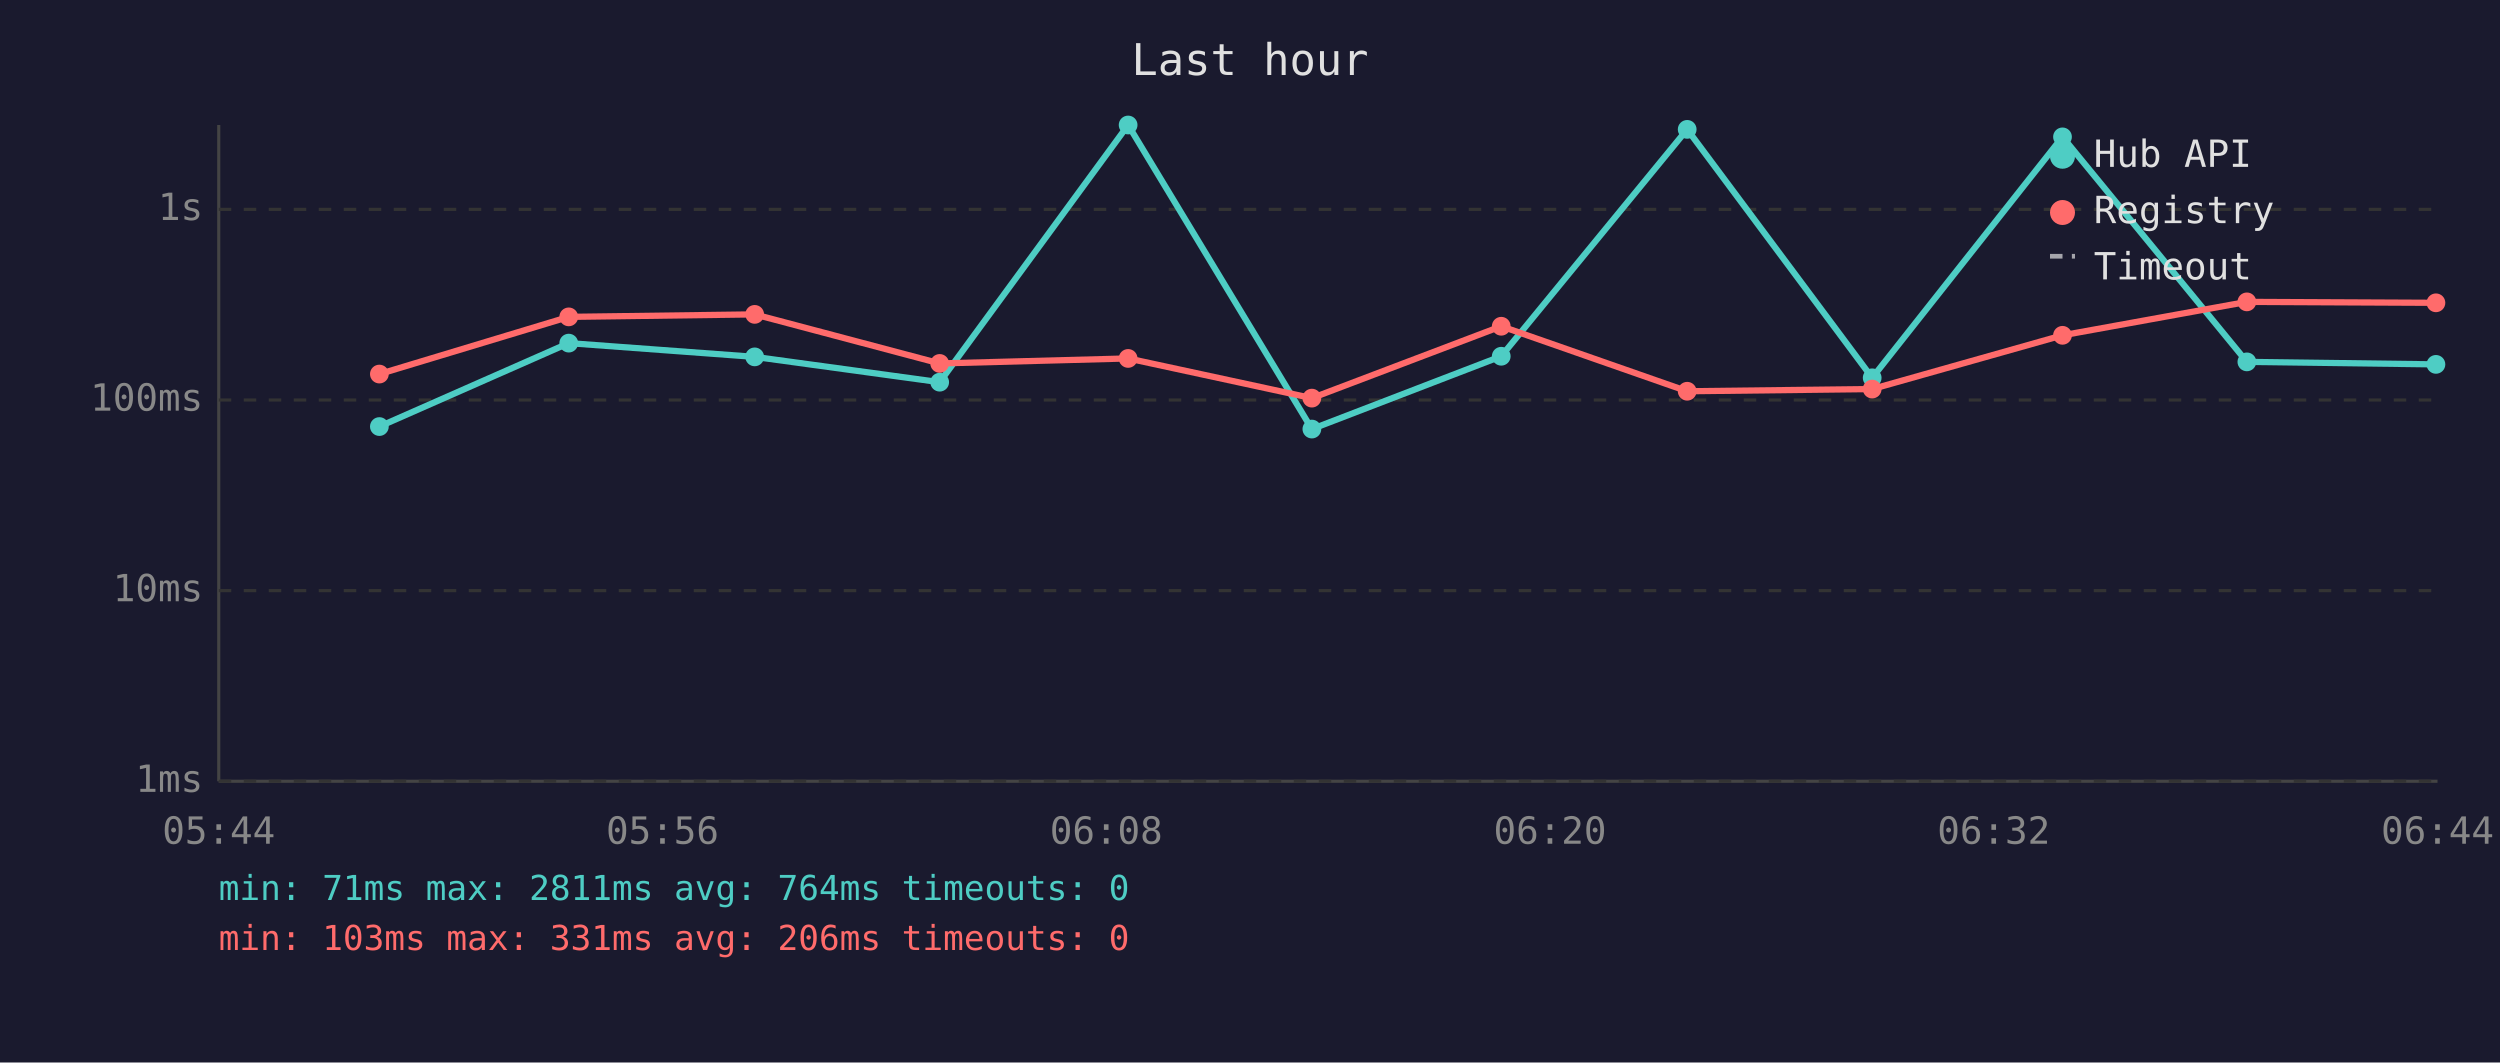
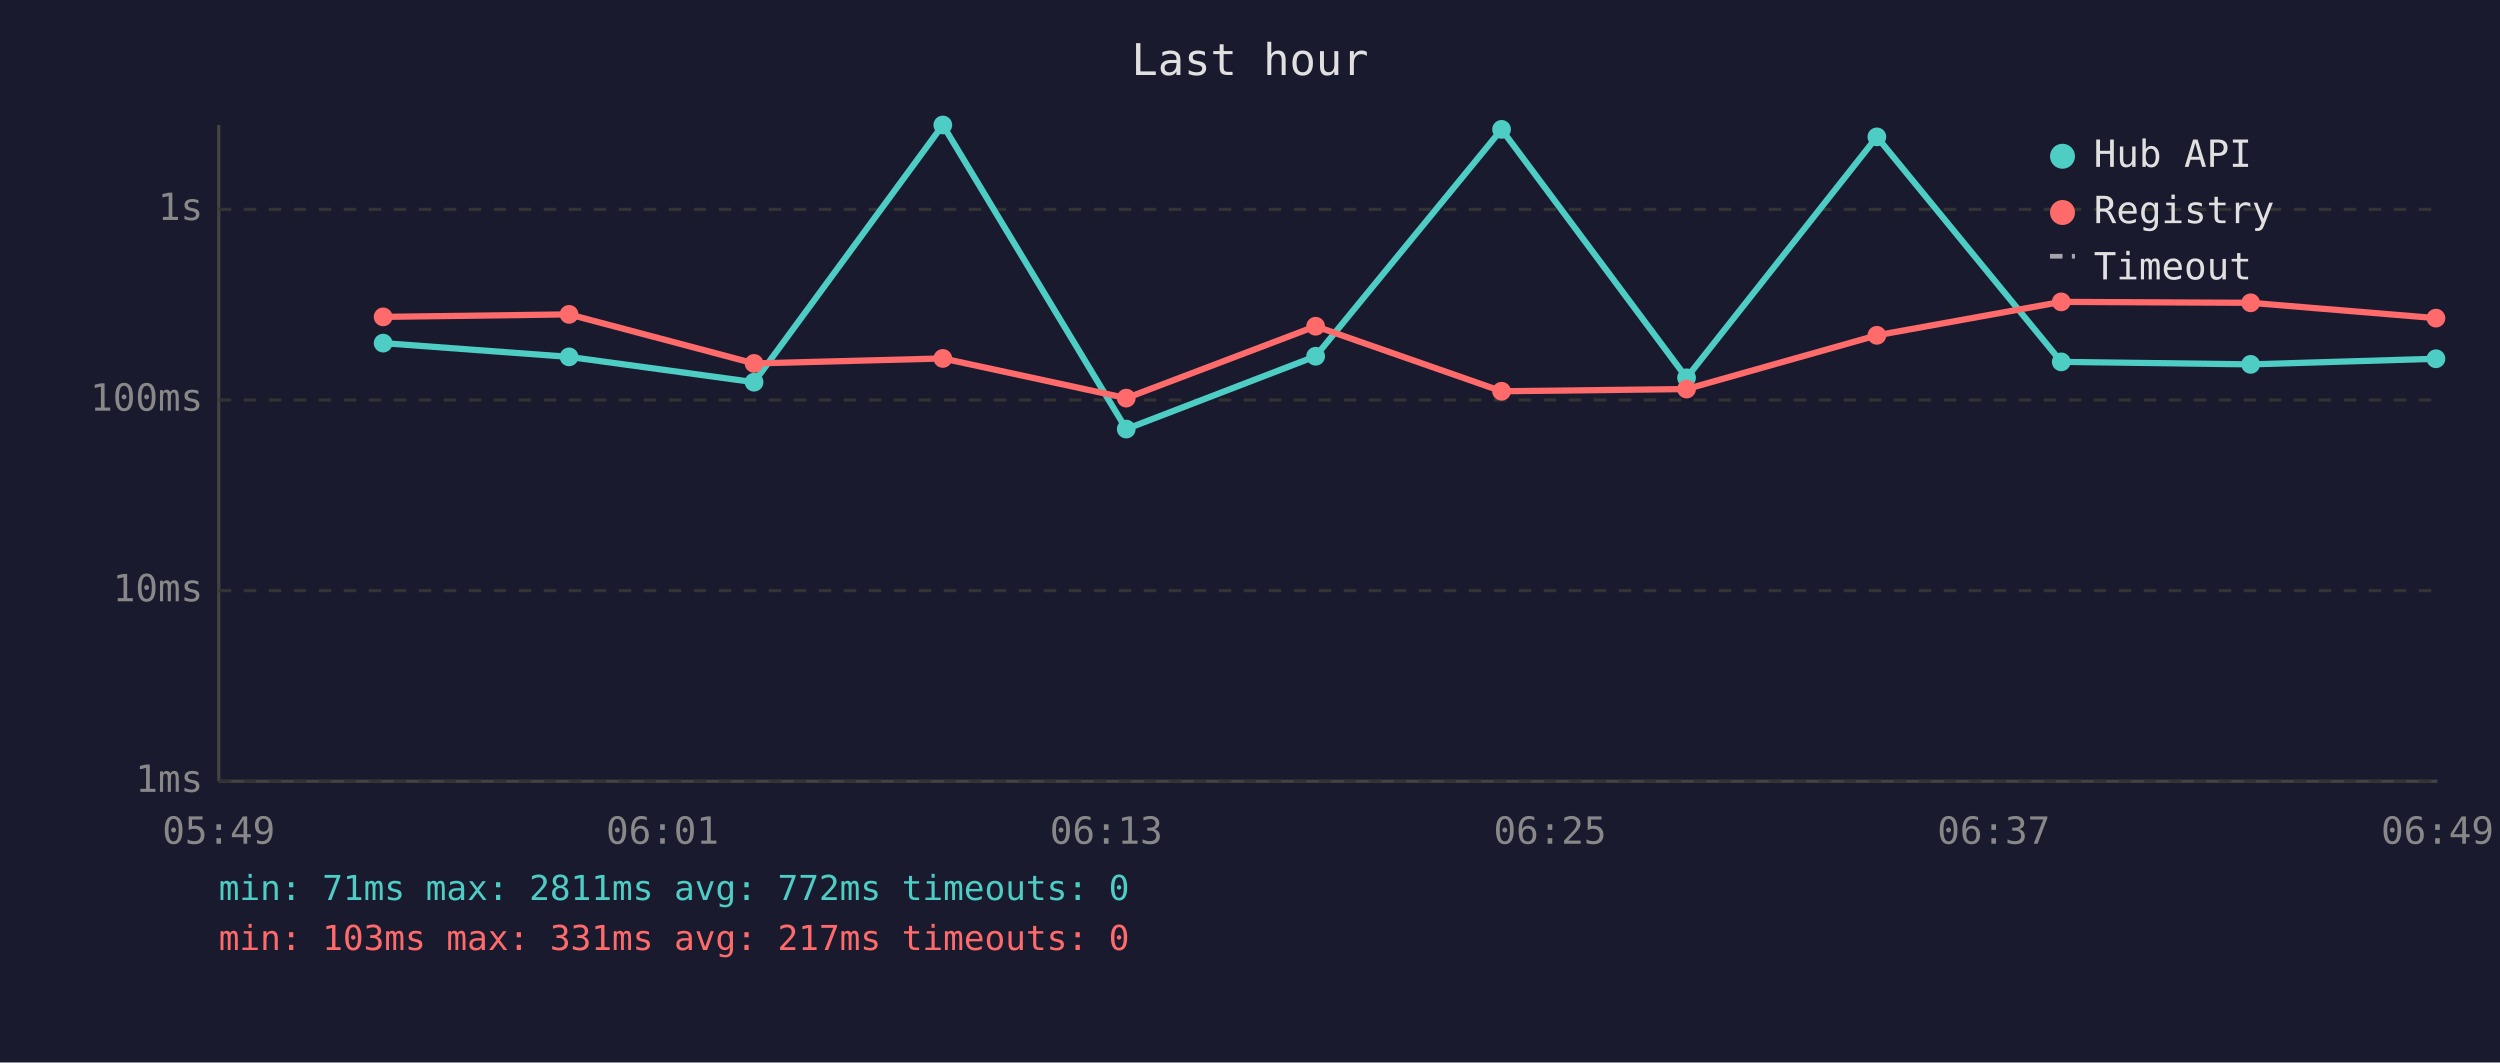
<svg xmlns="http://www.w3.org/2000/svg" viewBox="0 0 800 340" font-family="monospace" font-size="12">
  <rect width="800" height="340" fill="#1a1a2e" />
  <text x="400" y="24" fill="#e0e0e0" font-size="14" text-anchor="middle">Last hour</text>
  <line x1="70" y1="40" x2="70" y2="250" stroke="#444" stroke-width="1" />
  <line x1="70" y1="250" x2="780" y2="250" stroke="#444" stroke-width="1" />
  <line x1="70" y1="250" x2="780" y2="250" stroke="#333" stroke-width="1" stroke-dasharray="4" />
  <text x="65" y="250" fill="#888" text-anchor="end" dominant-baseline="middle">1ms</text>
  <line x1="70" y1="189" x2="780" y2="189" stroke="#333" stroke-width="1" stroke-dasharray="4" />
  <text x="65" y="189" fill="#888" text-anchor="end" dominant-baseline="middle">10ms</text>
  <line x1="70" y1="128" x2="780" y2="128" stroke="#333" stroke-width="1" stroke-dasharray="4" />
  <text x="65" y="128" fill="#888" text-anchor="end" dominant-baseline="middle">100ms</text>
  <line x1="70" y1="67" x2="780" y2="67" stroke="#333" stroke-width="1" stroke-dasharray="4" />
  <text x="65" y="67" fill="#888" text-anchor="end" dominant-baseline="middle">1s</text>
-   <text x="70" y="270" fill="#888" text-anchor="middle">05:44</text>
-   <text x="212" y="270" fill="#888" text-anchor="middle">05:56</text>
-   <text x="354" y="270" fill="#888" text-anchor="middle">06:08</text>
-   <text x="496" y="270" fill="#888" text-anchor="middle">06:20</text>
-   <text x="638" y="270" fill="#888" text-anchor="middle">06:32</text>
-   <text x="780" y="270" fill="#888" text-anchor="middle">06:44</text>
-   <polyline points="121.4,136.5 182.0,109.8 241.5,114.2 300.7,122.3 361.0,40.0 419.8,137.3 480.4,114.0 539.9,41.4 599.1,120.9 660.0,43.8 719.0,115.8 779.5,116.6" fill="none" stroke="#4ecdc4" stroke-width="2" opacity="1" />
-   <circle cx="121.4" cy="136.5" r="3" fill="#4ecdc4" />
-   <circle cx="182.0" cy="109.8" r="3" fill="#4ecdc4" />
-   <circle cx="241.5" cy="114.2" r="3" fill="#4ecdc4" />
-   <circle cx="300.7" cy="122.3" r="3" fill="#4ecdc4" />
-   <circle cx="361.0" cy="40.0" r="3" fill="#4ecdc4" />
-   <circle cx="419.8" cy="137.3" r="3" fill="#4ecdc4" />
-   <circle cx="480.4" cy="114.0" r="3" fill="#4ecdc4" />
-   <circle cx="539.9" cy="41.4" r="3" fill="#4ecdc4" />
-   <circle cx="599.1" cy="120.9" r="3" fill="#4ecdc4" />
-   <circle cx="660.0" cy="43.8" r="3" fill="#4ecdc4" />
-   <circle cx="719.0" cy="115.8" r="3" fill="#4ecdc4" />
-   <circle cx="779.5" cy="116.6" r="3" fill="#4ecdc4" />
-   <polyline points="121.4,119.7 182.0,101.4 241.5,100.6 300.7,116.3 361.0,114.7 419.8,127.4 480.4,104.4 539.9,125.2 599.1,124.5 660.0,107.3 719.0,96.6 779.5,96.9" fill="none" stroke="#ff6b6b" stroke-width="2" opacity="1" />
-   <circle cx="121.4" cy="119.7" r="3" fill="#ff6b6b" />
-   <circle cx="182.0" cy="101.4" r="3" fill="#ff6b6b" />
-   <circle cx="241.5" cy="100.6" r="3" fill="#ff6b6b" />
-   <circle cx="300.7" cy="116.3" r="3" fill="#ff6b6b" />
-   <circle cx="361.0" cy="114.7" r="3" fill="#ff6b6b" />
-   <circle cx="419.8" cy="127.4" r="3" fill="#ff6b6b" />
-   <circle cx="480.4" cy="104.4" r="3" fill="#ff6b6b" />
-   <circle cx="539.9" cy="125.2" r="3" fill="#ff6b6b" />
-   <circle cx="599.1" cy="124.5" r="3" fill="#ff6b6b" />
-   <circle cx="660.0" cy="107.3" r="3" fill="#ff6b6b" />
-   <circle cx="719.0" cy="96.6" r="3" fill="#ff6b6b" />
-   <circle cx="779.5" cy="96.9" r="3" fill="#ff6b6b" />
+   <text x="70" y="270" fill="#888" text-anchor="middle">05:49</text>
+   <text x="212" y="270" fill="#888" text-anchor="middle">06:01</text>
+   <text x="354" y="270" fill="#888" text-anchor="middle">06:13</text>
+   <text x="496" y="270" fill="#888" text-anchor="middle">06:25</text>
+   <text x="638" y="270" fill="#888" text-anchor="middle">06:37</text>
+   <text x="780" y="270" fill="#888" text-anchor="middle">06:49</text>
+   <polyline points="122.6,109.8 182.1,114.2 241.3,122.3 301.7,40.0 360.4,137.3 421.0,114.0 480.5,41.4 539.7,120.9 600.6,43.8 659.6,115.8 720.2,116.6 779.5,114.8" fill="none" stroke="#4ecdc4" stroke-width="2" opacity="1" />
+   <circle cx="122.6" cy="109.8" r="3" fill="#4ecdc4" />
+   <circle cx="182.1" cy="114.2" r="3" fill="#4ecdc4" />
+   <circle cx="241.3" cy="122.3" r="3" fill="#4ecdc4" />
+   <circle cx="301.7" cy="40.0" r="3" fill="#4ecdc4" />
+   <circle cx="360.4" cy="137.3" r="3" fill="#4ecdc4" />
+   <circle cx="421.0" cy="114.0" r="3" fill="#4ecdc4" />
+   <circle cx="480.5" cy="41.4" r="3" fill="#4ecdc4" />
+   <circle cx="539.7" cy="120.9" r="3" fill="#4ecdc4" />
+   <circle cx="600.6" cy="43.8" r="3" fill="#4ecdc4" />
+   <circle cx="659.6" cy="115.8" r="3" fill="#4ecdc4" />
+   <circle cx="720.2" cy="116.6" r="3" fill="#4ecdc4" />
+   <circle cx="779.5" cy="114.8" r="3" fill="#4ecdc4" />
+   <polyline points="122.6,101.4 182.1,100.6 241.3,116.3 301.7,114.7 360.4,127.4 421.0,104.4 480.5,125.2 539.7,124.5 600.6,107.3 659.6,96.6 720.2,96.9 779.5,101.8" fill="none" stroke="#ff6b6b" stroke-width="2" opacity="1" />
+   <circle cx="122.6" cy="101.4" r="3" fill="#ff6b6b" />
+   <circle cx="182.1" cy="100.6" r="3" fill="#ff6b6b" />
+   <circle cx="241.3" cy="116.3" r="3" fill="#ff6b6b" />
+   <circle cx="301.7" cy="114.7" r="3" fill="#ff6b6b" />
+   <circle cx="360.4" cy="127.4" r="3" fill="#ff6b6b" />
+   <circle cx="421.0" cy="104.4" r="3" fill="#ff6b6b" />
+   <circle cx="480.5" cy="125.2" r="3" fill="#ff6b6b" />
+   <circle cx="539.7" cy="124.5" r="3" fill="#ff6b6b" />
+   <circle cx="600.6" cy="107.3" r="3" fill="#ff6b6b" />
+   <circle cx="659.6" cy="96.6" r="3" fill="#ff6b6b" />
+   <circle cx="720.2" cy="96.9" r="3" fill="#ff6b6b" />
+   <circle cx="779.5" cy="101.8" r="3" fill="#ff6b6b" />
  <circle cx="660" cy="50" r="4" fill="#4ecdc4" />
  <text x="670" y="50" fill="#e0e0e0" dominant-baseline="middle">Hub API</text>
  <circle cx="660" cy="68" r="4" fill="#ff6b6b" />
  <text x="670" y="68" fill="#e0e0e0" dominant-baseline="middle">Registry</text>
  <line x1="656" y1="82" x2="664" y2="82" stroke="#e0e0e0" stroke-width="1.5" stroke-dasharray="4,3" opacity="0.7" />
  <text x="670" y="86" fill="#e0e0e0" dominant-baseline="middle">Timeout</text>
-   <text x="70" y="288" fill="#4ecdc4" font-size="11">min: 71ms  max: 2811ms  avg: 764ms  timeouts: 0</text>
-   <text x="70" y="304" fill="#ff6b6b" font-size="11">min: 103ms  max: 331ms  avg: 206ms  timeouts: 0</text>
+   <text x="70" y="288" fill="#4ecdc4" font-size="11">min: 71ms  max: 2811ms  avg: 772ms  timeouts: 0</text>
+   <text x="70" y="304" fill="#ff6b6b" font-size="11">min: 103ms  max: 331ms  avg: 217ms  timeouts: 0</text>
</svg>
